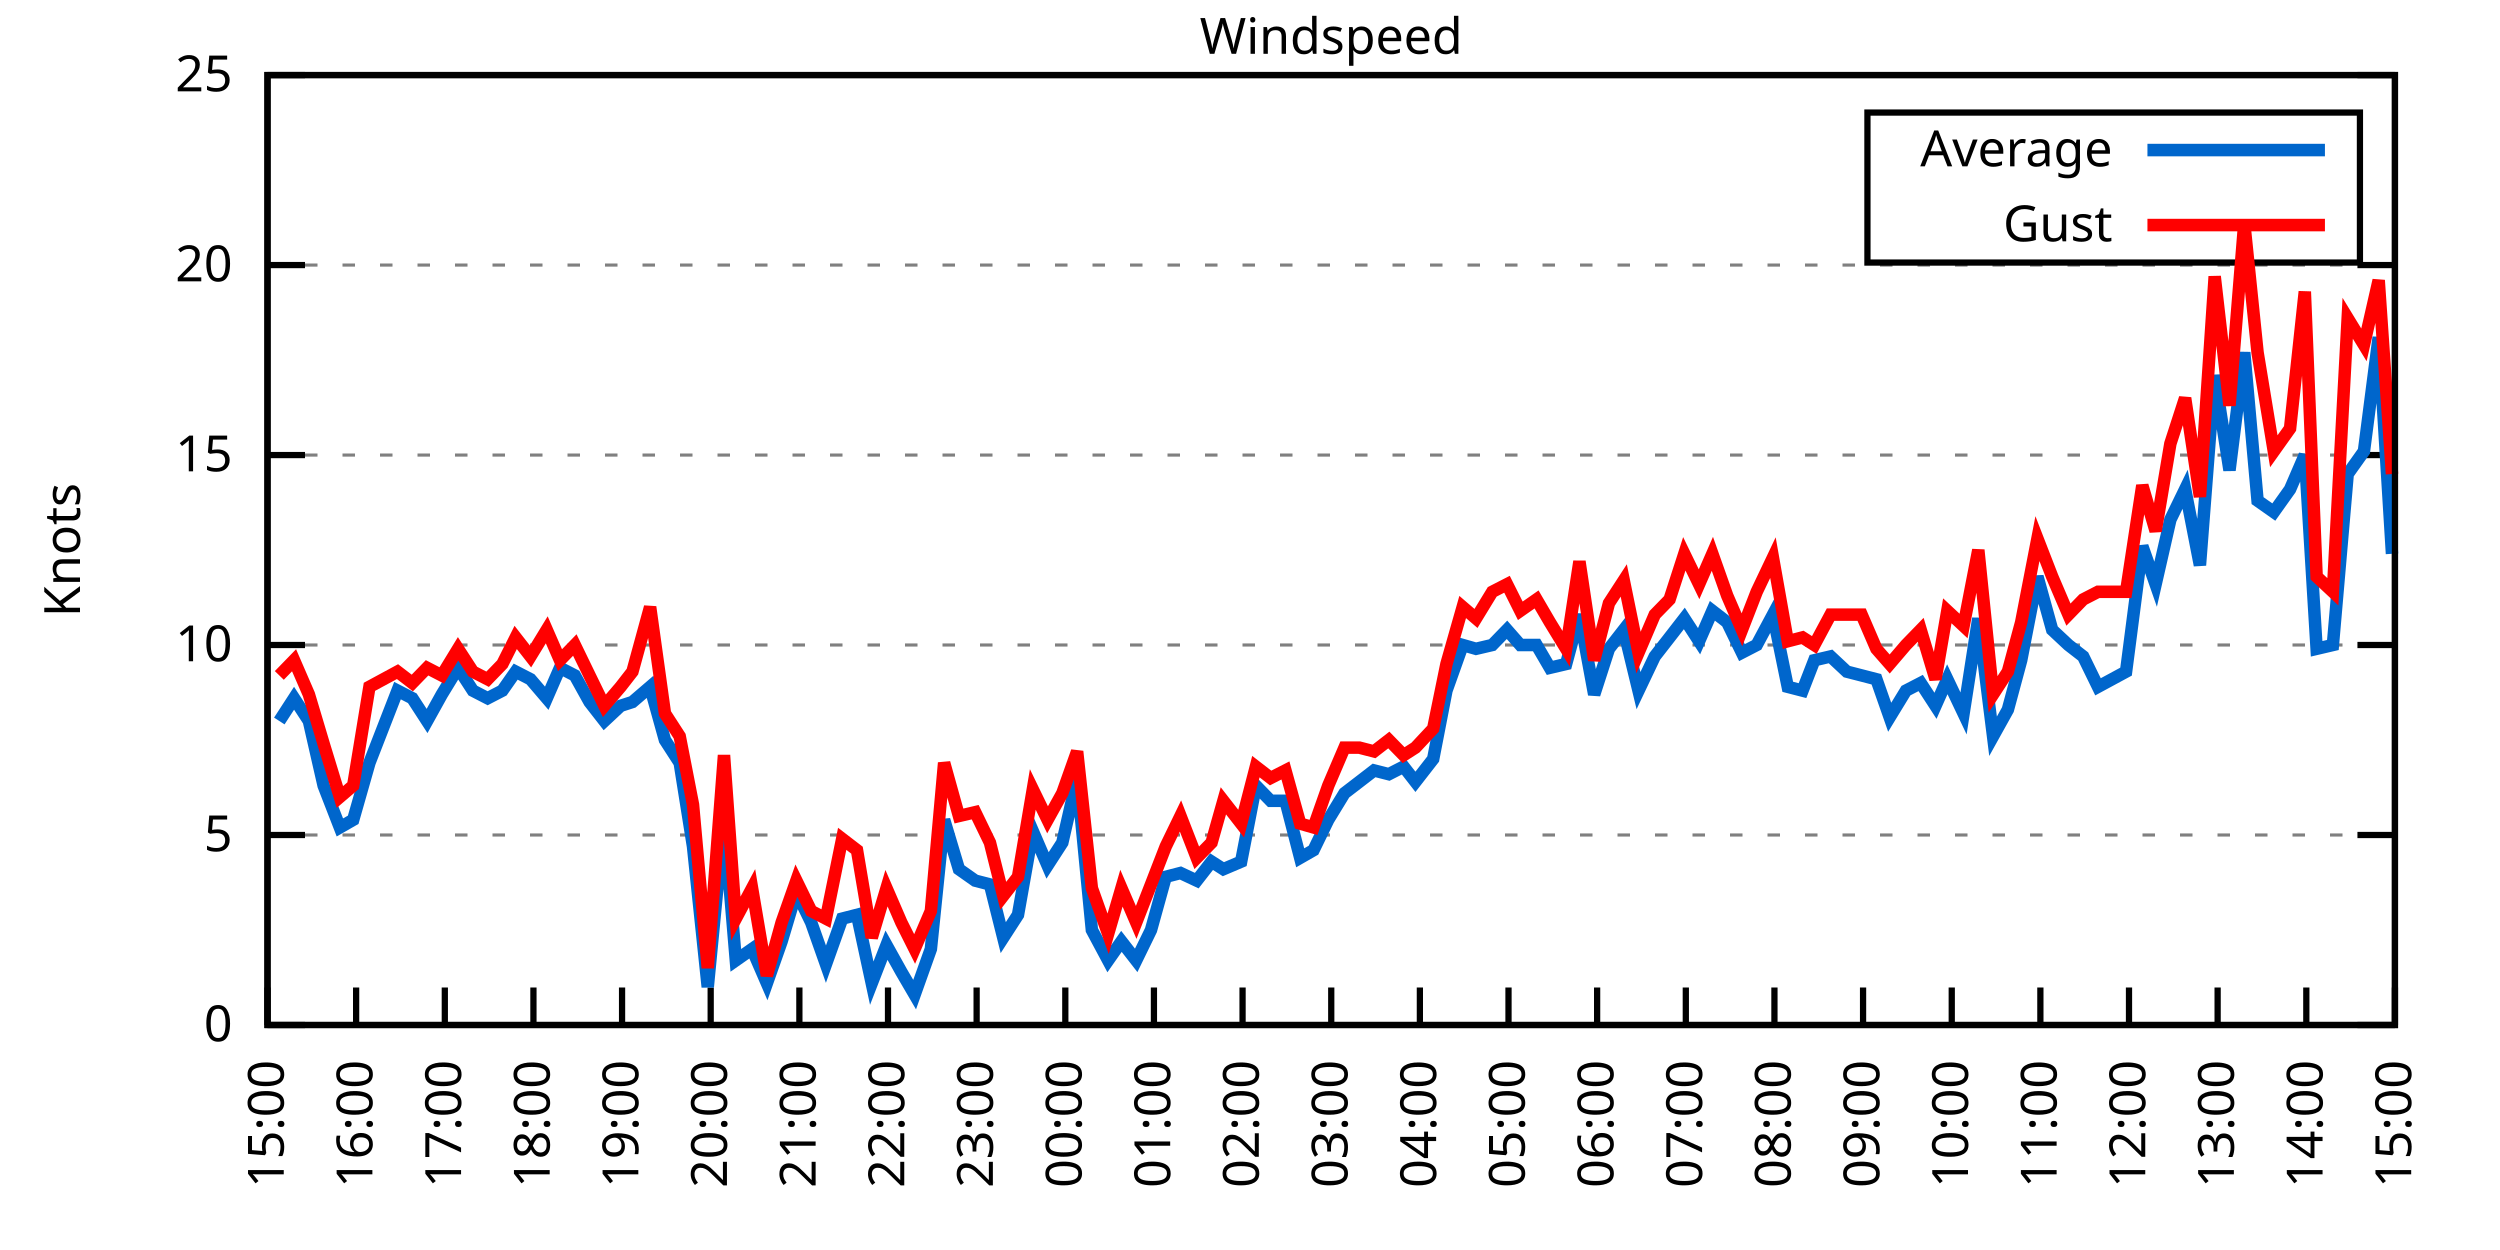
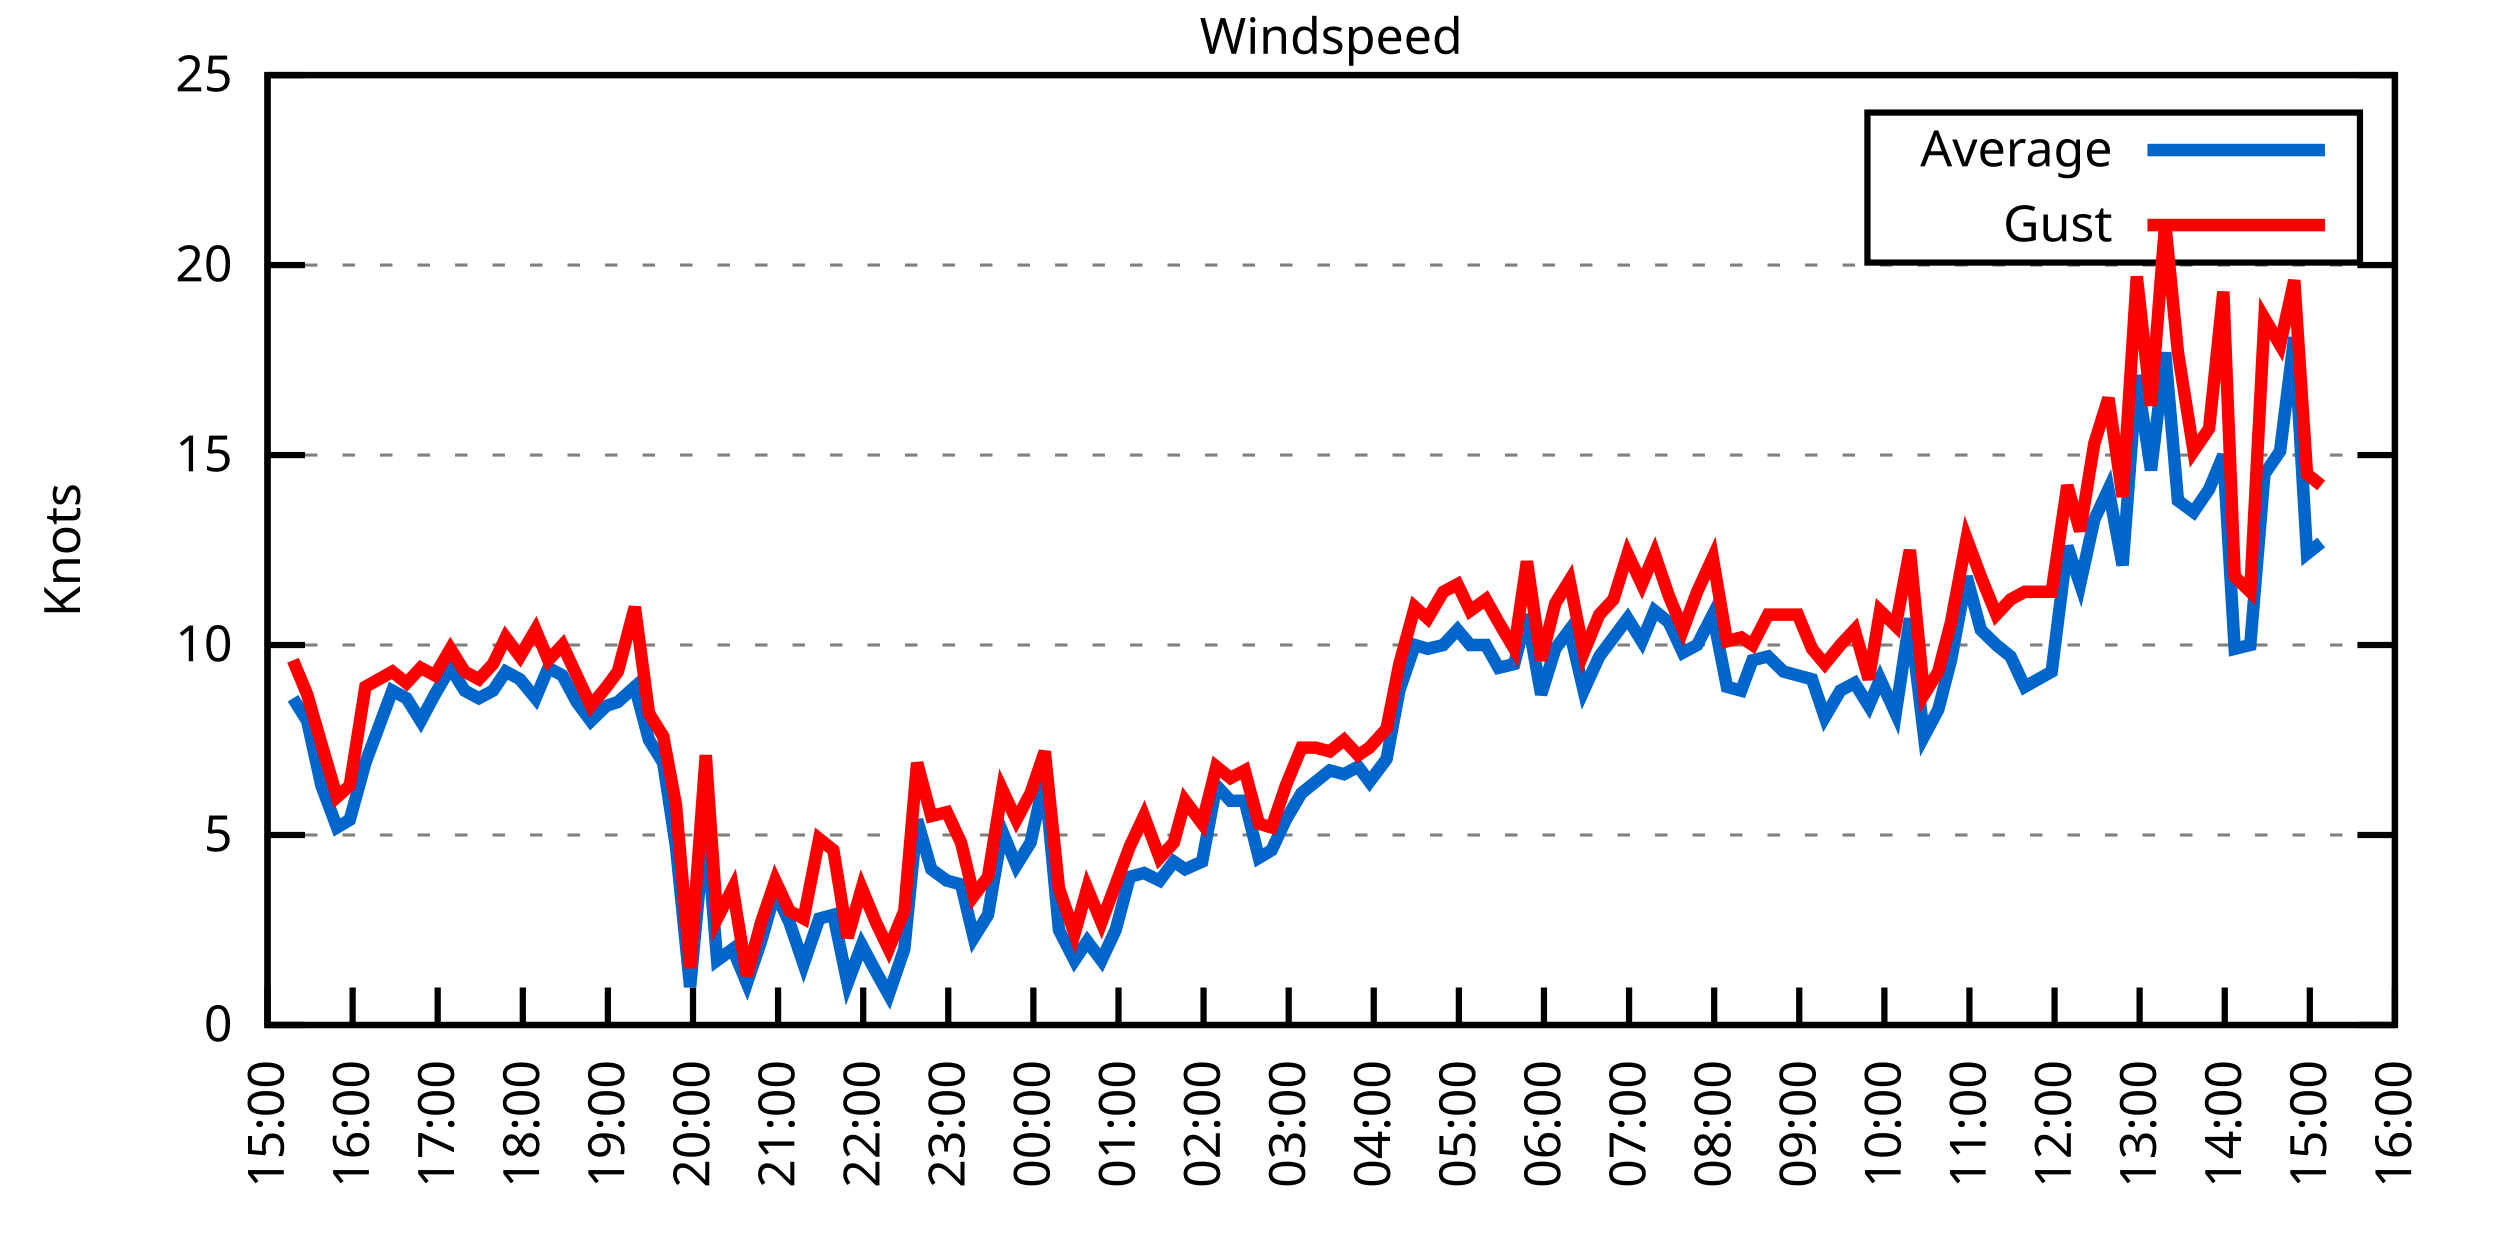
<svg xmlns="http://www.w3.org/2000/svg" xmlns:xlink="http://www.w3.org/1999/xlink" width="400" height="200" viewBox="0 0 400 200">
  <g id="gnuplot_canvas">
    <rect x="0" y="0" width="400" height="200" fill="none" />
    <defs>
      <circle id="gpDot" r="0.5" stroke-width="0.5" stroke="currentColor" />
      <path id="gpPt0" stroke-width="0.333" stroke="currentColor" d="M-1,0 h2 M0,-1 v2" />
      <path id="gpPt1" stroke-width="0.333" stroke="currentColor" d="M-1,-1 L1,1 M1,-1 L-1,1" />
      <path id="gpPt2" stroke-width="0.333" stroke="currentColor" d="M-1,0 L1,0 M0,-1 L0,1 M-1,-1 L1,1 M-1,1 L1,-1" />
      <rect id="gpPt3" stroke-width="0.333" stroke="currentColor" x="-1" y="-1" width="2" height="2" />
      <rect id="gpPt4" stroke-width="0.333" stroke="currentColor" fill="currentColor" x="-1" y="-1" width="2" height="2" />
      <circle id="gpPt5" stroke-width="0.333" stroke="currentColor" cx="0" cy="0" r="1" />
      <use xlink:href="#gpPt5" id="gpPt6" fill="currentColor" stroke="none" />
      <path id="gpPt7" stroke-width="0.333" stroke="currentColor" d="M0,-1.33 L-1.33,0.67 L1.33,0.67 z" />
      <use xlink:href="#gpPt7" id="gpPt8" fill="currentColor" stroke="none" />
      <use xlink:href="#gpPt7" id="gpPt9" stroke="currentColor" transform="rotate(180)" />
      <use xlink:href="#gpPt9" id="gpPt10" fill="currentColor" stroke="none" />
      <use xlink:href="#gpPt3" id="gpPt11" stroke="currentColor" transform="rotate(45)" />
      <use xlink:href="#gpPt11" id="gpPt12" fill="currentColor" stroke="none" />
      <path id="gpPt13" stroke-width="0.333" stroke="currentColor" d="M0,1.330 L1.265,0.411 L0.782,-1.067 L-0.782,-1.076 L-1.265,0.411 z" />
      <use xlink:href="#gpPt13" id="gpPt14" fill="currentColor" stroke="none" />
      <filter id="textbox" filterUnits="objectBoundingBox" x="0" y="0" height="1" width="1">
        <feFlood flood-color="white" flood-opacity="1" result="bgnd" />
        <feComposite in="SourceGraphic" in2="bgnd" operator="atop" />
      </filter>
      <filter id="greybox" filterUnits="objectBoundingBox" x="0" y="0" height="1" width="1">
        <feFlood flood-color="lightgrey" flood-opacity="1" result="grey" />
        <feComposite in="SourceGraphic" in2="grey" operator="atop" />
      </filter>
    </defs>
    <g fill="none" color="white" stroke="currentColor" stroke-width="1.00" stroke-linecap="butt" stroke-linejoin="miter">
</g>
    <g fill="none" color="black" stroke="currentColor" stroke-width="1.00" stroke-linecap="butt" stroke-linejoin="miter">
      <g stroke="none" shape-rendering="crispEdges">
        <polygon fill="rgb(255, 255, 255)" points="42.80,164.00 383.18,164.00 383.18,12.02 42.80,12.02 " />
      </g>
    </g>
    <g fill="none" color="black" stroke="currentColor" stroke-width="1.00" stroke-linecap="butt" stroke-linejoin="miter">
</g>
    <g fill="none" color="black" stroke="black" stroke-width="0.50" stroke-linecap="butt" stroke-linejoin="miter">
</g>
    <g fill="none" color="gray" stroke="currentColor" stroke-width="0.50" stroke-linecap="butt" stroke-linejoin="miter">
      <path stroke="gray" stroke-dasharray="2,4" class="gridline" d="M42.80,164.00 L383.19,164.00  " />
    </g>
    <g fill="none" color="gray" stroke="gray" stroke-width="1.00" stroke-linecap="butt" stroke-linejoin="miter">
</g>
    <g fill="none" color="black" stroke="currentColor" stroke-width="1.00" stroke-linecap="butt" stroke-linejoin="miter">
      <path stroke="black" d="M42.80,164.00 L48.80,164.00 M383.19,164.00 L377.19,164.00  " />
      <g transform="translate(37.20,166.60)" stroke="none" fill="black" font-family="Sans" font-size="8.00" text-anchor="end">
        <text>
          <tspan font-family="Sans"> 0</tspan>
        </text>
      </g>
    </g>
    <g fill="none" color="black" stroke="currentColor" stroke-width="1.00" stroke-linecap="butt" stroke-linejoin="miter">
</g>
    <g fill="none" color="black" stroke="black" stroke-width="0.50" stroke-linecap="butt" stroke-linejoin="miter">
</g>
    <g fill="none" color="gray" stroke="currentColor" stroke-width="0.50" stroke-linecap="butt" stroke-linejoin="miter">
      <path stroke="gray" stroke-dasharray="2,4" class="gridline" d="M42.80,133.60 L383.19,133.60  " />
    </g>
    <g fill="none" color="gray" stroke="gray" stroke-width="1.00" stroke-linecap="butt" stroke-linejoin="miter">
</g>
    <g fill="none" color="black" stroke="currentColor" stroke-width="1.00" stroke-linecap="butt" stroke-linejoin="miter">
      <path stroke="black" d="M42.80,133.60 L48.80,133.60 M383.19,133.60 L377.19,133.60  " />
      <g transform="translate(37.20,136.20)" stroke="none" fill="black" font-family="Sans" font-size="8.00" text-anchor="end">
        <text>
          <tspan font-family="Sans"> 5</tspan>
        </text>
      </g>
    </g>
    <g fill="none" color="black" stroke="currentColor" stroke-width="1.00" stroke-linecap="butt" stroke-linejoin="miter">
</g>
    <g fill="none" color="black" stroke="black" stroke-width="0.50" stroke-linecap="butt" stroke-linejoin="miter">
</g>
    <g fill="none" color="gray" stroke="currentColor" stroke-width="0.50" stroke-linecap="butt" stroke-linejoin="miter">
      <path stroke="gray" stroke-dasharray="2,4" class="gridline" d="M42.80,103.20 L383.19,103.20  " />
    </g>
    <g fill="none" color="gray" stroke="gray" stroke-width="1.00" stroke-linecap="butt" stroke-linejoin="miter">
</g>
    <g fill="none" color="black" stroke="currentColor" stroke-width="1.00" stroke-linecap="butt" stroke-linejoin="miter">
      <path stroke="black" d="M42.80,103.20 L48.80,103.20 M383.19,103.20 L377.19,103.20  " />
      <g transform="translate(37.20,105.80)" stroke="none" fill="black" font-family="Sans" font-size="8.00" text-anchor="end">
        <text>
          <tspan font-family="Sans"> 10</tspan>
        </text>
      </g>
    </g>
    <g fill="none" color="black" stroke="currentColor" stroke-width="1.00" stroke-linecap="butt" stroke-linejoin="miter">
</g>
    <g fill="none" color="black" stroke="black" stroke-width="0.50" stroke-linecap="butt" stroke-linejoin="miter">
</g>
    <g fill="none" color="gray" stroke="currentColor" stroke-width="0.50" stroke-linecap="butt" stroke-linejoin="miter">
      <path stroke="gray" stroke-dasharray="2,4" class="gridline" d="M42.80,72.81 L383.19,72.81  " />
    </g>
    <g fill="none" color="gray" stroke="gray" stroke-width="1.00" stroke-linecap="butt" stroke-linejoin="miter">
</g>
    <g fill="none" color="black" stroke="currentColor" stroke-width="1.00" stroke-linecap="butt" stroke-linejoin="miter">
      <path stroke="black" d="M42.80,72.81 L48.80,72.81 M383.19,72.81 L377.19,72.81  " />
      <g transform="translate(37.20,75.41)" stroke="none" fill="black" font-family="Sans" font-size="8.00" text-anchor="end">
        <text>
          <tspan font-family="Sans"> 15</tspan>
        </text>
      </g>
    </g>
    <g fill="none" color="black" stroke="currentColor" stroke-width="1.00" stroke-linecap="butt" stroke-linejoin="miter">
</g>
    <g fill="none" color="black" stroke="black" stroke-width="0.50" stroke-linecap="butt" stroke-linejoin="miter">
</g>
    <g fill="none" color="gray" stroke="currentColor" stroke-width="0.50" stroke-linecap="butt" stroke-linejoin="miter">
      <path stroke="gray" stroke-dasharray="2,4" class="gridline" d="M42.80,42.41 L383.19,42.41  " />
    </g>
    <g fill="none" color="gray" stroke="gray" stroke-width="1.00" stroke-linecap="butt" stroke-linejoin="miter">
</g>
    <g fill="none" color="black" stroke="currentColor" stroke-width="1.00" stroke-linecap="butt" stroke-linejoin="miter">
      <path stroke="black" d="M42.80,42.41 L48.80,42.41 M383.19,42.41 L377.19,42.41  " />
      <g transform="translate(37.20,45.01)" stroke="none" fill="black" font-family="Sans" font-size="8.00" text-anchor="end">
        <text>
          <tspan font-family="Sans"> 20</tspan>
        </text>
      </g>
    </g>
    <g fill="none" color="black" stroke="currentColor" stroke-width="1.00" stroke-linecap="butt" stroke-linejoin="miter">
</g>
    <g fill="none" color="black" stroke="black" stroke-width="0.50" stroke-linecap="butt" stroke-linejoin="miter">
</g>
    <g fill="none" color="gray" stroke="currentColor" stroke-width="0.50" stroke-linecap="butt" stroke-linejoin="miter">
      <path stroke="gray" stroke-dasharray="2,4" class="gridline" d="M42.80,12.01 L383.19,12.01  " />
    </g>
    <g fill="none" color="gray" stroke="gray" stroke-width="1.00" stroke-linecap="butt" stroke-linejoin="miter">
</g>
    <g fill="none" color="black" stroke="currentColor" stroke-width="1.00" stroke-linecap="butt" stroke-linejoin="miter">
      <path stroke="black" d="M42.80,12.01 L48.80,12.01 M383.19,12.01 L377.19,12.01  " />
      <g transform="translate(37.20,14.61)" stroke="none" fill="black" font-family="Sans" font-size="8.00" text-anchor="end">
        <text>
          <tspan font-family="Sans"> 25</tspan>
        </text>
      </g>
    </g>
    <g fill="none" color="black" stroke="currentColor" stroke-width="1.00" stroke-linecap="butt" stroke-linejoin="miter">
      <path stroke="black" d="M42.80,164.00 L42.80,158.00  " />
      <g transform="translate(45.40,169.60) rotate(270.00)" stroke="none" fill="black" font-family="Sans" font-size="8.00" text-anchor="end">
        <text>
          <tspan font-family="Sans">15:00</tspan>
        </text>
      </g>
    </g>
    <g fill="none" color="black" stroke="currentColor" stroke-width="1.00" stroke-linecap="butt" stroke-linejoin="miter">
-       <path stroke="black" d="M56.98,164.00 L56.98,158.00  " />
-       <g transform="translate(59.58,169.60) rotate(270.00)" stroke="none" fill="black" font-family="Sans" font-size="8.00" text-anchor="end">
+       <path stroke="black" d="M56.42,164.00 L56.42,158.00  " />
+       <g transform="translate(59.02,169.60) rotate(270.00)" stroke="none" fill="black" font-family="Sans" font-size="8.00" text-anchor="end">
        <text>
          <tspan font-family="Sans">16:00</tspan>
        </text>
      </g>
    </g>
    <g fill="none" color="black" stroke="currentColor" stroke-width="1.00" stroke-linecap="butt" stroke-linejoin="miter">
-       <path stroke="black" d="M71.17,164.00 L71.17,158.00  " />
-       <g transform="translate(73.77,169.60) rotate(270.00)" stroke="none" fill="black" font-family="Sans" font-size="8.00" text-anchor="end">
+       <path stroke="black" d="M70.03,164.00 L70.03,158.00  " />
+       <g transform="translate(72.63,169.60) rotate(270.00)" stroke="none" fill="black" font-family="Sans" font-size="8.00" text-anchor="end">
        <text>
          <tspan font-family="Sans">17:00</tspan>
        </text>
      </g>
    </g>
    <g fill="none" color="black" stroke="currentColor" stroke-width="1.00" stroke-linecap="butt" stroke-linejoin="miter">
-       <path stroke="black" d="M85.35,164.00 L85.35,158.00  " />
-       <g transform="translate(87.95,169.60) rotate(270.00)" stroke="none" fill="black" font-family="Sans" font-size="8.00" text-anchor="end">
+       <path stroke="black" d="M83.65,164.00 L83.65,158.00  " />
+       <g transform="translate(86.25,169.60) rotate(270.00)" stroke="none" fill="black" font-family="Sans" font-size="8.00" text-anchor="end">
        <text>
          <tspan font-family="Sans">18:00</tspan>
        </text>
      </g>
    </g>
    <g fill="none" color="black" stroke="currentColor" stroke-width="1.00" stroke-linecap="butt" stroke-linejoin="miter">
-       <path stroke="black" d="M99.53,164.00 L99.53,158.00  " />
-       <g transform="translate(102.13,169.60) rotate(270.00)" stroke="none" fill="black" font-family="Sans" font-size="8.00" text-anchor="end">
+       <path stroke="black" d="M97.26,164.00 L97.26,158.00  " />
+       <g transform="translate(99.86,169.60) rotate(270.00)" stroke="none" fill="black" font-family="Sans" font-size="8.00" text-anchor="end">
        <text>
          <tspan font-family="Sans">19:00</tspan>
        </text>
      </g>
    </g>
    <g fill="none" color="black" stroke="currentColor" stroke-width="1.00" stroke-linecap="butt" stroke-linejoin="miter">
-       <path stroke="black" d="M113.71,164.00 L113.71,158.00  " />
-       <g transform="translate(116.31,169.60) rotate(270.00)" stroke="none" fill="black" font-family="Sans" font-size="8.00" text-anchor="end">
+       <path stroke="black" d="M110.88,164.00 L110.88,158.00  " />
+       <g transform="translate(113.48,169.60) rotate(270.00)" stroke="none" fill="black" font-family="Sans" font-size="8.00" text-anchor="end">
        <text>
          <tspan font-family="Sans">20:00</tspan>
        </text>
      </g>
    </g>
    <g fill="none" color="black" stroke="currentColor" stroke-width="1.00" stroke-linecap="butt" stroke-linejoin="miter">
-       <path stroke="black" d="M127.90,164.00 L127.90,158.00  " />
-       <g transform="translate(130.50,169.60) rotate(270.00)" stroke="none" fill="black" font-family="Sans" font-size="8.00" text-anchor="end">
+       <path stroke="black" d="M124.49,164.00 L124.49,158.00  " />
+       <g transform="translate(127.09,169.60) rotate(270.00)" stroke="none" fill="black" font-family="Sans" font-size="8.00" text-anchor="end">
        <text>
          <tspan font-family="Sans">21:00</tspan>
        </text>
      </g>
    </g>
    <g fill="none" color="black" stroke="currentColor" stroke-width="1.00" stroke-linecap="butt" stroke-linejoin="miter">
-       <path stroke="black" d="M142.08,164.00 L142.08,158.00  " />
-       <g transform="translate(144.68,169.60) rotate(270.00)" stroke="none" fill="black" font-family="Sans" font-size="8.00" text-anchor="end">
+       <path stroke="black" d="M138.11,164.00 L138.11,158.00  " />
+       <g transform="translate(140.71,169.60) rotate(270.00)" stroke="none" fill="black" font-family="Sans" font-size="8.00" text-anchor="end">
        <text>
          <tspan font-family="Sans">22:00</tspan>
        </text>
      </g>
    </g>
    <g fill="none" color="black" stroke="currentColor" stroke-width="1.00" stroke-linecap="butt" stroke-linejoin="miter">
-       <path stroke="black" d="M156.26,164.00 L156.26,158.00  " />
-       <g transform="translate(158.86,169.60) rotate(270.00)" stroke="none" fill="black" font-family="Sans" font-size="8.00" text-anchor="end">
+       <path stroke="black" d="M151.72,164.00 L151.72,158.00  " />
+       <g transform="translate(154.32,169.60) rotate(270.00)" stroke="none" fill="black" font-family="Sans" font-size="8.00" text-anchor="end">
        <text>
          <tspan font-family="Sans">23:00</tspan>
        </text>
      </g>
    </g>
    <g fill="none" color="black" stroke="currentColor" stroke-width="1.00" stroke-linecap="butt" stroke-linejoin="miter">
-       <path stroke="black" d="M170.45,164.00 L170.45,158.00  " />
-       <g transform="translate(173.05,169.60) rotate(270.00)" stroke="none" fill="black" font-family="Sans" font-size="8.00" text-anchor="end">
+       <path stroke="black" d="M165.34,164.00 L165.34,158.00  " />
+       <g transform="translate(167.94,169.60) rotate(270.00)" stroke="none" fill="black" font-family="Sans" font-size="8.00" text-anchor="end">
        <text>
          <tspan font-family="Sans">00:00</tspan>
        </text>
      </g>
    </g>
    <g fill="none" color="black" stroke="currentColor" stroke-width="1.00" stroke-linecap="butt" stroke-linejoin="miter">
-       <path stroke="black" d="M184.63,164.00 L184.63,158.00  " />
-       <g transform="translate(187.23,169.60) rotate(270.00)" stroke="none" fill="black" font-family="Sans" font-size="8.00" text-anchor="end">
+       <path stroke="black" d="M178.96,164.00 L178.96,158.00  " />
+       <g transform="translate(181.56,169.60) rotate(270.00)" stroke="none" fill="black" font-family="Sans" font-size="8.00" text-anchor="end">
        <text>
          <tspan font-family="Sans">01:00</tspan>
        </text>
      </g>
    </g>
    <g fill="none" color="black" stroke="currentColor" stroke-width="1.00" stroke-linecap="butt" stroke-linejoin="miter">
-       <path stroke="black" d="M198.81,164.00 L198.81,158.00  " />
-       <g transform="translate(201.41,169.60) rotate(270.00)" stroke="none" fill="black" font-family="Sans" font-size="8.00" text-anchor="end">
+       <path stroke="black" d="M192.57,164.00 L192.57,158.00  " />
+       <g transform="translate(195.17,169.60) rotate(270.00)" stroke="none" fill="black" font-family="Sans" font-size="8.00" text-anchor="end">
        <text>
          <tspan font-family="Sans">02:00</tspan>
        </text>
      </g>
    </g>
    <g fill="none" color="black" stroke="currentColor" stroke-width="1.00" stroke-linecap="butt" stroke-linejoin="miter">
-       <path stroke="black" d="M213.00,164.00 L213.00,158.00  " />
-       <g transform="translate(215.60,169.60) rotate(270.00)" stroke="none" fill="black" font-family="Sans" font-size="8.00" text-anchor="end">
+       <path stroke="black" d="M206.19,164.00 L206.19,158.00  " />
+       <g transform="translate(208.79,169.60) rotate(270.00)" stroke="none" fill="black" font-family="Sans" font-size="8.00" text-anchor="end">
        <text>
          <tspan font-family="Sans">03:00</tspan>
        </text>
      </g>
    </g>
    <g fill="none" color="black" stroke="currentColor" stroke-width="1.00" stroke-linecap="butt" stroke-linejoin="miter">
-       <path stroke="black" d="M227.18,164.00 L227.18,158.00  " />
-       <g transform="translate(229.78,169.60) rotate(270.00)" stroke="none" fill="black" font-family="Sans" font-size="8.00" text-anchor="end">
+       <path stroke="black" d="M219.80,164.00 L219.80,158.00  " />
+       <g transform="translate(222.40,169.60) rotate(270.00)" stroke="none" fill="black" font-family="Sans" font-size="8.00" text-anchor="end">
        <text>
          <tspan font-family="Sans">04:00</tspan>
        </text>
      </g>
    </g>
    <g fill="none" color="black" stroke="currentColor" stroke-width="1.00" stroke-linecap="butt" stroke-linejoin="miter">
-       <path stroke="black" d="M241.36,164.00 L241.36,158.00  " />
-       <g transform="translate(243.96,169.60) rotate(270.00)" stroke="none" fill="black" font-family="Sans" font-size="8.00" text-anchor="end">
+       <path stroke="black" d="M233.42,164.00 L233.42,158.00  " />
+       <g transform="translate(236.02,169.60) rotate(270.00)" stroke="none" fill="black" font-family="Sans" font-size="8.00" text-anchor="end">
        <text>
          <tspan font-family="Sans">05:00</tspan>
        </text>
      </g>
    </g>
    <g fill="none" color="black" stroke="currentColor" stroke-width="1.00" stroke-linecap="butt" stroke-linejoin="miter">
-       <path stroke="black" d="M255.54,164.00 L255.54,158.00  " />
-       <g transform="translate(258.14,169.60) rotate(270.00)" stroke="none" fill="black" font-family="Sans" font-size="8.00" text-anchor="end">
+       <path stroke="black" d="M247.03,164.00 L247.03,158.00  " />
+       <g transform="translate(249.63,169.60) rotate(270.00)" stroke="none" fill="black" font-family="Sans" font-size="8.00" text-anchor="end">
        <text>
          <tspan font-family="Sans">06:00</tspan>
        </text>
      </g>
    </g>
    <g fill="none" color="black" stroke="currentColor" stroke-width="1.00" stroke-linecap="butt" stroke-linejoin="miter">
-       <path stroke="black" d="M269.73,164.00 L269.73,158.00  " />
-       <g transform="translate(272.33,169.60) rotate(270.00)" stroke="none" fill="black" font-family="Sans" font-size="8.00" text-anchor="end">
+       <path stroke="black" d="M260.65,164.00 L260.65,158.00  " />
+       <g transform="translate(263.25,169.60) rotate(270.00)" stroke="none" fill="black" font-family="Sans" font-size="8.00" text-anchor="end">
        <text>
          <tspan font-family="Sans">07:00</tspan>
        </text>
      </g>
    </g>
    <g fill="none" color="black" stroke="currentColor" stroke-width="1.00" stroke-linecap="butt" stroke-linejoin="miter">
-       <path stroke="black" d="M283.91,164.00 L283.91,158.00  " />
-       <g transform="translate(286.51,169.60) rotate(270.00)" stroke="none" fill="black" font-family="Sans" font-size="8.00" text-anchor="end">
+       <path stroke="black" d="M274.27,164.00 L274.27,158.00  " />
+       <g transform="translate(276.87,169.60) rotate(270.00)" stroke="none" fill="black" font-family="Sans" font-size="8.00" text-anchor="end">
        <text>
          <tspan font-family="Sans">08:00</tspan>
        </text>
      </g>
    </g>
    <g fill="none" color="black" stroke="currentColor" stroke-width="1.00" stroke-linecap="butt" stroke-linejoin="miter">
-       <path stroke="black" d="M298.09,164.00 L298.09,158.00  " />
-       <g transform="translate(300.69,169.60) rotate(270.00)" stroke="none" fill="black" font-family="Sans" font-size="8.00" text-anchor="end">
+       <path stroke="black" d="M287.88,164.00 L287.88,158.00  " />
+       <g transform="translate(290.48,169.60) rotate(270.00)" stroke="none" fill="black" font-family="Sans" font-size="8.00" text-anchor="end">
        <text>
          <tspan font-family="Sans">09:00</tspan>
        </text>
      </g>
    </g>
    <g fill="none" color="black" stroke="currentColor" stroke-width="1.00" stroke-linecap="butt" stroke-linejoin="miter">
-       <path stroke="black" d="M312.28,164.00 L312.28,158.00  " />
-       <g transform="translate(314.88,169.60) rotate(270.00)" stroke="none" fill="black" font-family="Sans" font-size="8.00" text-anchor="end">
+       <path stroke="black" d="M301.50,164.00 L301.50,158.00  " />
+       <g transform="translate(304.10,169.60) rotate(270.00)" stroke="none" fill="black" font-family="Sans" font-size="8.00" text-anchor="end">
        <text>
          <tspan font-family="Sans">10:00</tspan>
        </text>
      </g>
    </g>
    <g fill="none" color="black" stroke="currentColor" stroke-width="1.00" stroke-linecap="butt" stroke-linejoin="miter">
-       <path stroke="black" d="M326.46,164.00 L326.46,158.00  " />
-       <g transform="translate(329.06,169.60) rotate(270.00)" stroke="none" fill="black" font-family="Sans" font-size="8.00" text-anchor="end">
+       <path stroke="black" d="M315.11,164.00 L315.11,158.00  " />
+       <g transform="translate(317.71,169.60) rotate(270.00)" stroke="none" fill="black" font-family="Sans" font-size="8.00" text-anchor="end">
        <text>
          <tspan font-family="Sans">11:00</tspan>
        </text>
      </g>
    </g>
    <g fill="none" color="black" stroke="currentColor" stroke-width="1.00" stroke-linecap="butt" stroke-linejoin="miter">
-       <path stroke="black" d="M340.64,164.00 L340.64,158.00  " />
-       <g transform="translate(343.24,169.60) rotate(270.00)" stroke="none" fill="black" font-family="Sans" font-size="8.00" text-anchor="end">
+       <path stroke="black" d="M328.73,164.00 L328.73,158.00  " />
+       <g transform="translate(331.33,169.60) rotate(270.00)" stroke="none" fill="black" font-family="Sans" font-size="8.00" text-anchor="end">
        <text>
          <tspan font-family="Sans">12:00</tspan>
        </text>
      </g>
    </g>
    <g fill="none" color="black" stroke="currentColor" stroke-width="1.00" stroke-linecap="butt" stroke-linejoin="miter">
-       <path stroke="black" d="M354.82,164.00 L354.82,158.00  " />
-       <g transform="translate(357.42,169.60) rotate(270.00)" stroke="none" fill="black" font-family="Sans" font-size="8.00" text-anchor="end">
+       <path stroke="black" d="M342.34,164.00 L342.34,158.00  " />
+       <g transform="translate(344.94,169.60) rotate(270.00)" stroke="none" fill="black" font-family="Sans" font-size="8.00" text-anchor="end">
        <text>
          <tspan font-family="Sans">13:00</tspan>
        </text>
      </g>
    </g>
    <g fill="none" color="black" stroke="currentColor" stroke-width="1.00" stroke-linecap="butt" stroke-linejoin="miter">
-       <path stroke="black" d="M369.01,164.00 L369.01,158.00  " />
-       <g transform="translate(371.61,169.60) rotate(270.00)" stroke="none" fill="black" font-family="Sans" font-size="8.00" text-anchor="end">
+       <path stroke="black" d="M355.96,164.00 L355.96,158.00  " />
+       <g transform="translate(358.56,169.60) rotate(270.00)" stroke="none" fill="black" font-family="Sans" font-size="8.00" text-anchor="end">
        <text>
          <tspan font-family="Sans">14:00</tspan>
+         </text>
+       </g>
+     </g>
+     <g fill="none" color="black" stroke="currentColor" stroke-width="1.00" stroke-linecap="butt" stroke-linejoin="miter">
+       <path stroke="black" d="M369.57,164.00 L369.57,158.00  " />
+       <g transform="translate(372.17,169.60) rotate(270.00)" stroke="none" fill="black" font-family="Sans" font-size="8.00" text-anchor="end">
+         <text>
+           <tspan font-family="Sans">15:00</tspan>
        </text>
      </g>
    </g>
    <g fill="none" color="black" stroke="currentColor" stroke-width="1.00" stroke-linecap="butt" stroke-linejoin="miter">
      <path stroke="black" d="M383.19,164.00 L383.19,158.00  " />
      <g transform="translate(385.79,169.60) rotate(270.00)" stroke="none" fill="black" font-family="Sans" font-size="8.00" text-anchor="end">
        <text>
-           <tspan font-family="Sans">15:00</tspan>
+           <tspan font-family="Sans">16:00</tspan>
        </text>
      </g>
    </g>
    <g fill="none" color="black" stroke="currentColor" stroke-width="1.00" stroke-linecap="butt" stroke-linejoin="miter">
</g>
    <g fill="none" color="black" stroke="currentColor" stroke-width="1.00" stroke-linecap="butt" stroke-linejoin="miter">
      <path stroke="black" d="M42.80,12.01 L42.80,164.00 L383.19,164.00 L383.19,12.01 L42.80,12.01 Z  " />
    </g>
    <g fill="none" color="black" stroke="currentColor" stroke-width="1.00" stroke-linecap="butt" stroke-linejoin="miter">
</g>
    <g fill="none" color="black" stroke="currentColor" stroke-width="1.00" stroke-linecap="butt" stroke-linejoin="miter">
      <path stroke="black" d="M298.79,42.01 L298.79,18.01 L377.59,18.01 L377.59,42.01 L298.79,42.01 Z  " />
    </g>
    <g id="Windspeed_plot_1">
      <g fill="none" color="white" stroke="black" stroke-width="2.00" stroke-linecap="butt" stroke-linejoin="miter">
</g>
      <g fill="none" color="black" stroke="currentColor" stroke-width="2.00" stroke-linecap="butt" stroke-linejoin="miter">
        <g transform="translate(337.99,26.61)" stroke="none" fill="black" font-family="Sans" font-size="8.00" text-anchor="end">
          <text>
            <tspan font-family="Sans">Average</tspan>
          </text>
        </g>
      </g>
      <g fill="none" color="black" stroke="currentColor" stroke-width="2.00" stroke-linecap="butt" stroke-linejoin="miter">
-         <path stroke="rgb(  0, 102, 204)" d="M343.59,24.01 L371.99,24.01 M44.69,115.36 L47.05,111.72 L49.42,115.36 L51.78,125.70 L54.38,132.39 L56.51,131.17   L59.11,122.05 L63.60,110.50 L65.97,111.72 L68.33,115.36 L70.69,111.11 L73.29,106.85 L75.66,110.50 L78.02,111.72   L80.38,110.50 L82.51,107.46 L84.88,108.68 L87.48,111.72 L89.60,106.85 L91.97,108.07 L94.33,112.32 L96.70,115.36   L99.30,112.93 L101.19,112.32 L104.02,109.89 L106.39,118.40 L108.75,122.05 L110.88,135.43 L113.24,157.92 L115.84,131.17   L117.73,153.66 L120.33,151.84 L122.70,157.31 L125.06,150.62 L127.42,142.72 L129.79,147.59 L132.15,154.27 L134.75,146.98   L137.12,146.37 L139.48,157.31 L141.84,151.23 L144.21,155.49 L146.34,159.14 L148.94,151.84 L151.06,131.17 L153.43,139.07   L156.03,140.90 L158.39,141.51 L160.52,150.02 L162.88,146.37 L165.25,132.99 L167.61,138.47 L169.97,134.82 L172.34,124.48   L174.70,148.80 L177.30,153.66 L179.43,150.62 L181.79,153.66 L184.16,148.80 L186.52,140.29 L188.88,139.68 L191.48,140.90   L193.85,137.86 L195.74,139.07 L198.58,137.86 L200.94,125.70 L203.30,128.13 L205.67,128.13 L208.03,137.25 L210.16,136.03   L212.52,131.17 L215.12,126.91 L217.49,125.09 L219.85,123.27 L222.21,123.87 L224.58,122.66 L226.47,125.09 L229.31,121.44   L231.43,110.50 L234.03,103.20 L236.16,103.81 L238.76,103.20 L241.12,100.77 L243.25,103.20 L245.85,103.20 L247.98,106.85   L250.58,106.24 L252.71,98.34 L255.07,111.11 L257.43,103.81 L259.80,100.77 L262.16,110.50 L264.76,105.03 L267.13,101.99   L269.49,98.95 L271.85,102.60 L273.98,97.73 L276.35,99.56 L278.71,104.42 L281.07,103.20 L283.67,98.34 L286.04,109.89   L288.40,110.50 L290.29,105.64 L292.89,105.03 L295.49,107.46 L297.86,108.07 L300.22,108.68 L302.35,114.76 L304.95,110.50   L307.31,109.28 L309.68,112.93 L311.57,108.68 L314.17,114.15 L316.53,98.95 L318.89,117.80 L321.26,113.54 L323.39,105.64   L325.99,92.26 L328.35,100.77 L330.95,103.20 L333.31,105.03 L335.68,109.89 L340.17,107.46 L342.77,87.40 L344.90,93.48   L347.26,83.14 L349.62,78.28 L351.99,90.44 L354.35,60.04 L356.72,75.24 L359.08,56.39 L361.21,80.10 L363.81,81.93   L366.41,78.28 L368.77,72.81 L370.66,103.81 L373.26,103.20 L375.63,75.85 L378.23,72.20 L380.59,53.96 L382.72,88.61    " />
+         <path stroke="rgb(  0, 102, 204)" d="M343.59,24.01 L371.99,24.01 M46.88,111.72 L49.15,115.36 L51.42,125.70 L53.92,132.39 L55.96,131.17 L58.46,122.05   L62.77,110.50 L65.04,111.72 L67.31,115.36 L69.58,111.11 L72.07,106.85 L74.34,110.50 L76.61,111.72 L78.88,110.50   L80.92,107.46 L83.19,108.68 L85.69,111.72 L87.73,106.85 L90.00,108.07 L92.27,112.32 L94.54,115.36 L97.04,112.93   L98.85,112.32 L101.57,109.89 L103.84,118.40 L106.11,122.05 L108.15,135.43 L110.42,157.92 L112.92,131.17 L114.74,153.66   L117.23,151.84 L119.50,157.31 L121.77,150.62 L124.04,142.72 L126.31,147.59 L128.58,154.27 L131.07,146.98 L133.34,146.37   L135.61,157.31 L137.88,151.23 L140.15,155.49 L142.19,159.14 L144.69,151.84 L146.73,131.17 L149.00,139.07 L151.50,140.90   L153.77,141.51 L155.81,150.02 L158.08,146.37 L160.35,132.99 L162.62,138.47 L164.89,134.82 L167.16,124.48 L169.43,148.80   L171.92,153.66 L173.96,150.62 L176.23,153.66 L178.50,148.80 L180.77,140.29 L183.04,139.68 L185.54,140.90 L187.81,137.86   L189.62,139.07 L192.34,137.86 L194.61,125.70 L196.88,128.13 L199.15,128.13 L201.42,137.25 L203.46,136.03 L205.73,131.17   L208.23,126.91 L210.50,125.09 L212.77,123.27 L215.04,123.87 L217.31,122.66 L219.12,125.09 L221.85,121.44 L223.89,110.50   L226.38,103.20 L228.43,103.81 L230.92,103.20 L233.19,100.77 L235.23,103.20 L237.73,103.20 L239.77,106.85 L242.27,106.24   L244.31,98.34 L246.58,111.11 L248.85,103.81 L251.12,100.77 L253.39,110.50 L255.88,105.03 L258.15,101.99 L260.42,98.95   L262.69,102.60 L264.73,97.73 L267.00,99.56 L269.27,104.42 L271.54,103.20 L274.04,98.34 L276.31,109.89 L278.58,110.50   L280.39,105.64 L282.89,105.03 L285.38,107.46 L287.65,108.07 L289.92,108.68 L291.97,114.76 L294.46,110.50 L296.73,109.28   L299.00,112.93 L300.82,108.68 L303.31,114.15 L305.58,98.95 L307.85,117.80 L310.12,113.54 L312.16,105.64 L314.66,92.26   L316.93,100.77 L319.42,103.20 L321.69,105.03 L323.96,109.89 L328.27,107.46 L330.77,87.40 L332.81,93.48 L335.08,83.14   L337.35,78.28 L339.62,90.44 L341.89,60.04 L344.16,75.24 L346.43,56.39 L348.47,80.10 L350.97,81.93 L353.46,78.28   L355.73,72.81 L357.55,103.81 L360.04,103.20 L362.31,75.85 L364.81,72.20 L367.08,53.96 L369.12,88.61 L371.39,86.79    " />
      </g>
    </g>
    <g id="Windspeed_plot_2">
      <g fill="none" color="black" stroke="currentColor" stroke-width="2.00" stroke-linecap="butt" stroke-linejoin="miter">
        <g transform="translate(337.99,38.61)" stroke="none" fill="black" font-family="Sans" font-size="8.00" text-anchor="end">
          <text>
            <tspan font-family="Sans">Gust</tspan>
          </text>
        </g>
      </g>
      <g fill="none" color="black" stroke="currentColor" stroke-width="2.00" stroke-linecap="butt" stroke-linejoin="miter">
-         <path stroke="rgb(255,   0,   0)" d="M343.59,36.01 L371.99,36.01 M44.69,108.07 L47.05,105.64 L49.42,111.11 L51.78,119.01 L54.38,127.52 L56.51,125.70   L59.11,109.89 L63.60,107.46 L65.97,109.28 L68.33,106.85 L70.69,108.07 L73.29,103.81 L75.66,107.46 L78.02,108.68   L80.38,106.24 L82.51,101.99 L84.88,105.03 L87.48,100.77 L89.60,105.64 L91.97,103.20 L94.33,108.07 L96.70,112.93   L99.30,109.89 L101.19,107.46 L104.02,97.12 L106.39,114.15 L108.75,117.80 L110.88,128.74 L113.24,154.88 L115.84,120.83   L117.73,146.98 L120.33,142.11 L122.70,156.10 L125.06,147.59 L127.42,140.90 L129.79,145.76 L132.15,146.98 L134.75,134.21   L137.12,136.03 L139.48,150.02 L141.84,142.11 L144.21,147.59 L146.34,151.84 L148.94,145.76 L151.06,122.05 L153.43,130.56   L156.03,129.95 L158.39,134.82 L160.52,143.33 L162.88,140.29 L165.25,126.31 L167.61,131.17 L169.97,126.91 L172.34,120.23   L174.70,142.11 L177.30,149.41 L179.43,142.11 L181.79,147.59 L184.16,141.51 L186.52,135.43 L188.88,130.56 L191.48,137.25   L193.85,134.82 L195.74,128.13 L198.58,131.78 L200.94,122.66 L203.30,124.48 L205.67,123.27 L208.03,131.78 L210.16,132.39   L212.52,125.70 L215.12,119.62 L217.49,119.62 L219.85,120.23 L222.21,118.40 L224.58,120.83 L226.47,119.62 L229.31,116.58   L231.43,106.24 L234.03,97.12 L236.16,98.95 L238.76,94.69 L241.12,93.48 L243.25,97.73 L245.85,95.91 L247.98,99.56   L250.58,103.81 L252.71,89.83 L255.07,105.64 L257.43,96.52 L259.80,92.87 L262.16,104.42 L264.76,98.34 L267.13,95.91   L269.49,88.61 L271.85,93.48 L273.98,88.61 L276.35,95.30 L278.71,100.77 L281.07,94.69 L283.67,89.22 L286.04,102.60   L288.40,101.99 L290.29,103.20 L292.89,98.34 L295.49,98.34 L297.86,98.34 L300.22,103.81 L302.35,106.24 L304.95,103.20   L307.31,100.77 L309.68,108.68 L311.57,97.73 L314.17,100.16 L316.53,88.00 L318.89,111.11 L321.26,107.46 L323.39,99.56   L325.99,86.18 L328.35,92.26 L330.95,98.34 L333.31,95.91 L335.68,94.69 L340.17,94.69 L342.77,77.67 L344.90,84.97   L347.26,70.98 L349.62,63.69 L351.99,79.49 L354.35,44.23 L356.72,64.90 L359.08,35.72 L361.21,56.39 L363.81,72.20   L366.41,68.55 L368.77,46.66 L370.66,92.26 L373.26,94.69 L375.63,50.92 L378.23,55.18 L380.59,44.84 L382.72,75.85    " />
+         <path stroke="rgb(255,   0,   0)" d="M343.59,36.01 L371.99,36.01 M46.88,105.64 L49.15,111.11 L51.42,119.01 L53.92,127.52 L55.96,125.70 L58.46,109.89   L62.77,107.46 L65.04,109.28 L67.31,106.85 L69.58,108.07 L72.07,103.81 L74.34,107.46 L76.61,108.68 L78.88,106.24   L80.92,101.99 L83.19,105.03 L85.69,100.77 L87.73,105.64 L90.00,103.20 L92.27,108.07 L94.54,112.93 L97.04,109.89   L98.85,107.46 L101.57,97.12 L103.84,114.15 L106.11,117.80 L108.15,128.74 L110.42,154.88 L112.92,120.83 L114.74,146.98   L117.23,142.11 L119.50,156.10 L121.77,147.59 L124.04,140.90 L126.31,145.76 L128.58,146.98 L131.07,134.21 L133.34,136.03   L135.61,150.02 L137.88,142.11 L140.15,147.59 L142.19,151.84 L144.69,145.76 L146.73,122.05 L149.00,130.56 L151.50,129.95   L153.77,134.82 L155.81,143.33 L158.08,140.29 L160.35,126.31 L162.62,131.17 L164.89,126.91 L167.16,120.23 L169.43,142.11   L171.92,149.41 L173.96,142.11 L176.23,147.59 L178.50,141.51 L180.77,135.43 L183.04,130.56 L185.54,137.25 L187.81,134.82   L189.62,128.13 L192.34,131.78 L194.61,122.66 L196.88,124.48 L199.15,123.27 L201.42,131.78 L203.46,132.39 L205.73,125.70   L208.23,119.62 L210.50,119.62 L212.77,120.23 L215.04,118.40 L217.31,120.83 L219.12,119.62 L221.85,116.58 L223.89,106.24   L226.38,97.12 L228.43,98.95 L230.92,94.69 L233.19,93.48 L235.23,97.73 L237.73,95.91 L239.77,99.56 L242.27,103.81   L244.31,89.83 L246.58,105.64 L248.85,96.52 L251.12,92.87 L253.39,104.42 L255.88,98.34 L258.15,95.91 L260.42,88.61   L262.69,93.48 L264.73,88.61 L267.00,95.30 L269.27,100.77 L271.54,94.69 L274.04,89.22 L276.31,102.60 L278.58,101.99   L280.39,103.20 L282.89,98.34 L285.38,98.34 L287.65,98.34 L289.92,103.81 L291.97,106.24 L294.46,103.20 L296.73,100.77   L299.00,108.68 L300.82,97.73 L303.31,100.16 L305.58,88.00 L307.85,111.11 L310.12,107.46 L312.16,99.56 L314.66,86.18   L316.93,92.26 L319.42,98.34 L321.69,95.91 L323.96,94.69 L328.27,94.69 L330.77,77.67 L332.81,84.97 L335.08,70.98   L337.35,63.69 L339.62,79.49 L341.89,44.23 L344.16,64.90 L346.43,35.72 L348.47,56.39 L350.97,72.20 L353.46,68.55   L355.73,46.66 L357.55,92.26 L360.04,94.69 L362.31,50.92 L364.81,55.18 L367.08,44.84 L369.12,75.85 L371.39,77.67    " />
      </g>
    </g>
    <g fill="none" color="black" stroke="currentColor" stroke-width="2.00" stroke-linecap="butt" stroke-linejoin="miter">
</g>
    <g fill="none" color="black" stroke="black" stroke-width="1.00" stroke-linecap="butt" stroke-linejoin="miter">
</g>
    <g fill="none" color="black" stroke="currentColor" stroke-width="1.00" stroke-linecap="butt" stroke-linejoin="miter">
      <path stroke="black" d="M42.80,12.01 L42.80,164.00 L383.19,164.00 L383.19,12.01 L42.80,12.01 Z  " />
      <g transform="translate(12.80,88.01) rotate(270.00)" stroke="none" fill="black" font-family="Sans" font-size="8.00" text-anchor="middle">
        <text>
          <tspan font-family="Sans">Knots</tspan>
        </text>
      </g>
    </g>
    <g fill="none" color="black" stroke="currentColor" stroke-width="1.00" stroke-linecap="butt" stroke-linejoin="miter">
</g>
    <g fill="none" color="black" stroke="currentColor" stroke-width="1.00" stroke-linecap="butt" stroke-linejoin="miter">
      <g transform="translate(212.99,8.61)" stroke="none" fill="black" font-family="Sans" font-size="8.00" text-anchor="middle">
        <text>
          <tspan font-family="Sans">Windspeed</tspan>
        </text>
      </g>
    </g>
    <g fill="none" color="black" stroke="currentColor" stroke-width="1.00" stroke-linecap="butt" stroke-linejoin="miter">
</g>
  </g>
</svg>
